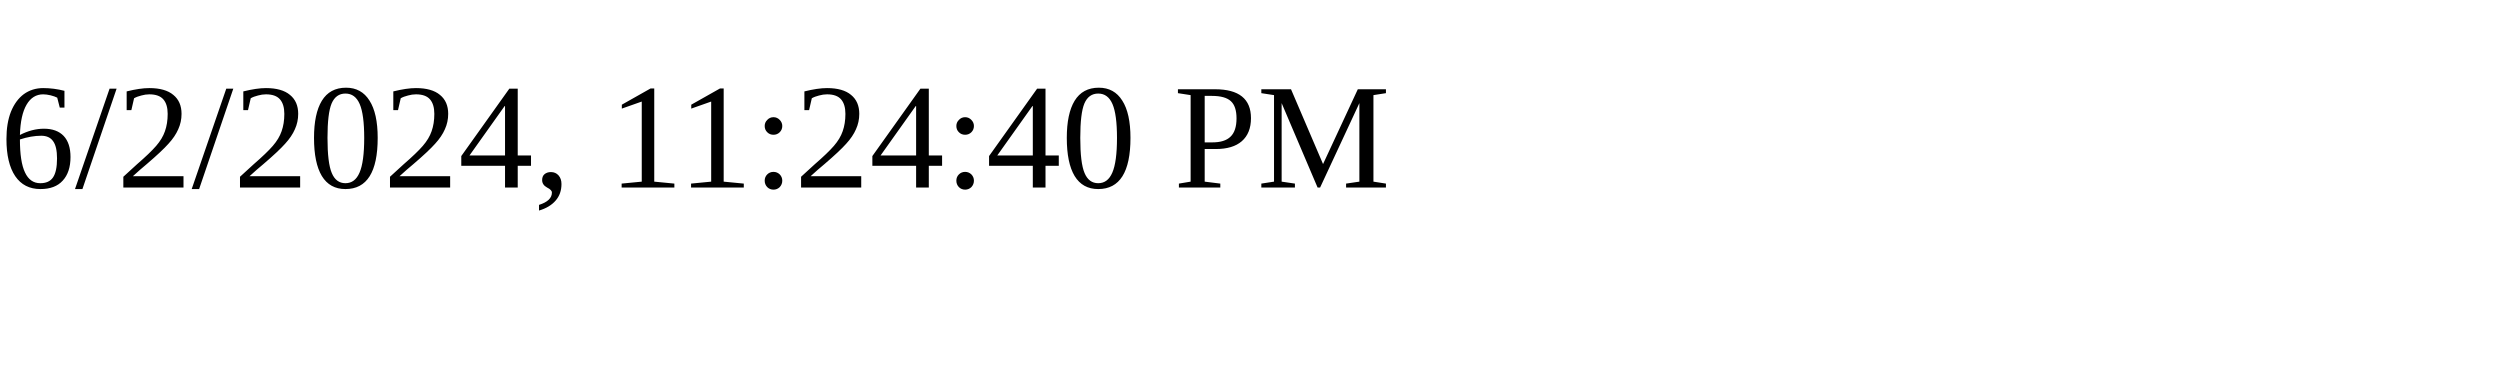
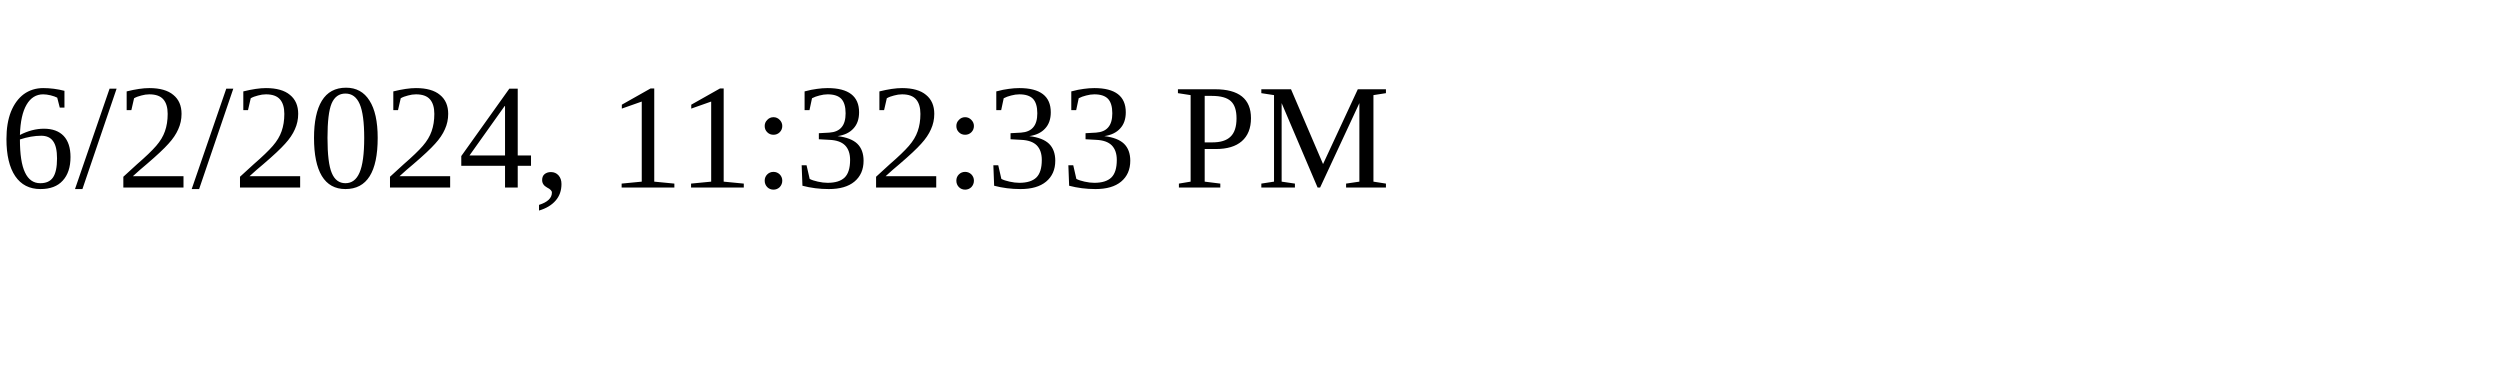
<svg xmlns="http://www.w3.org/2000/svg" height="30" width="200">
-   <text x="0" y="15">6/2/2024, 11:24:40 PM</text>
+   <text x="0" y="15">6/2/2024, 11:32:33 PM</text>
</svg>
